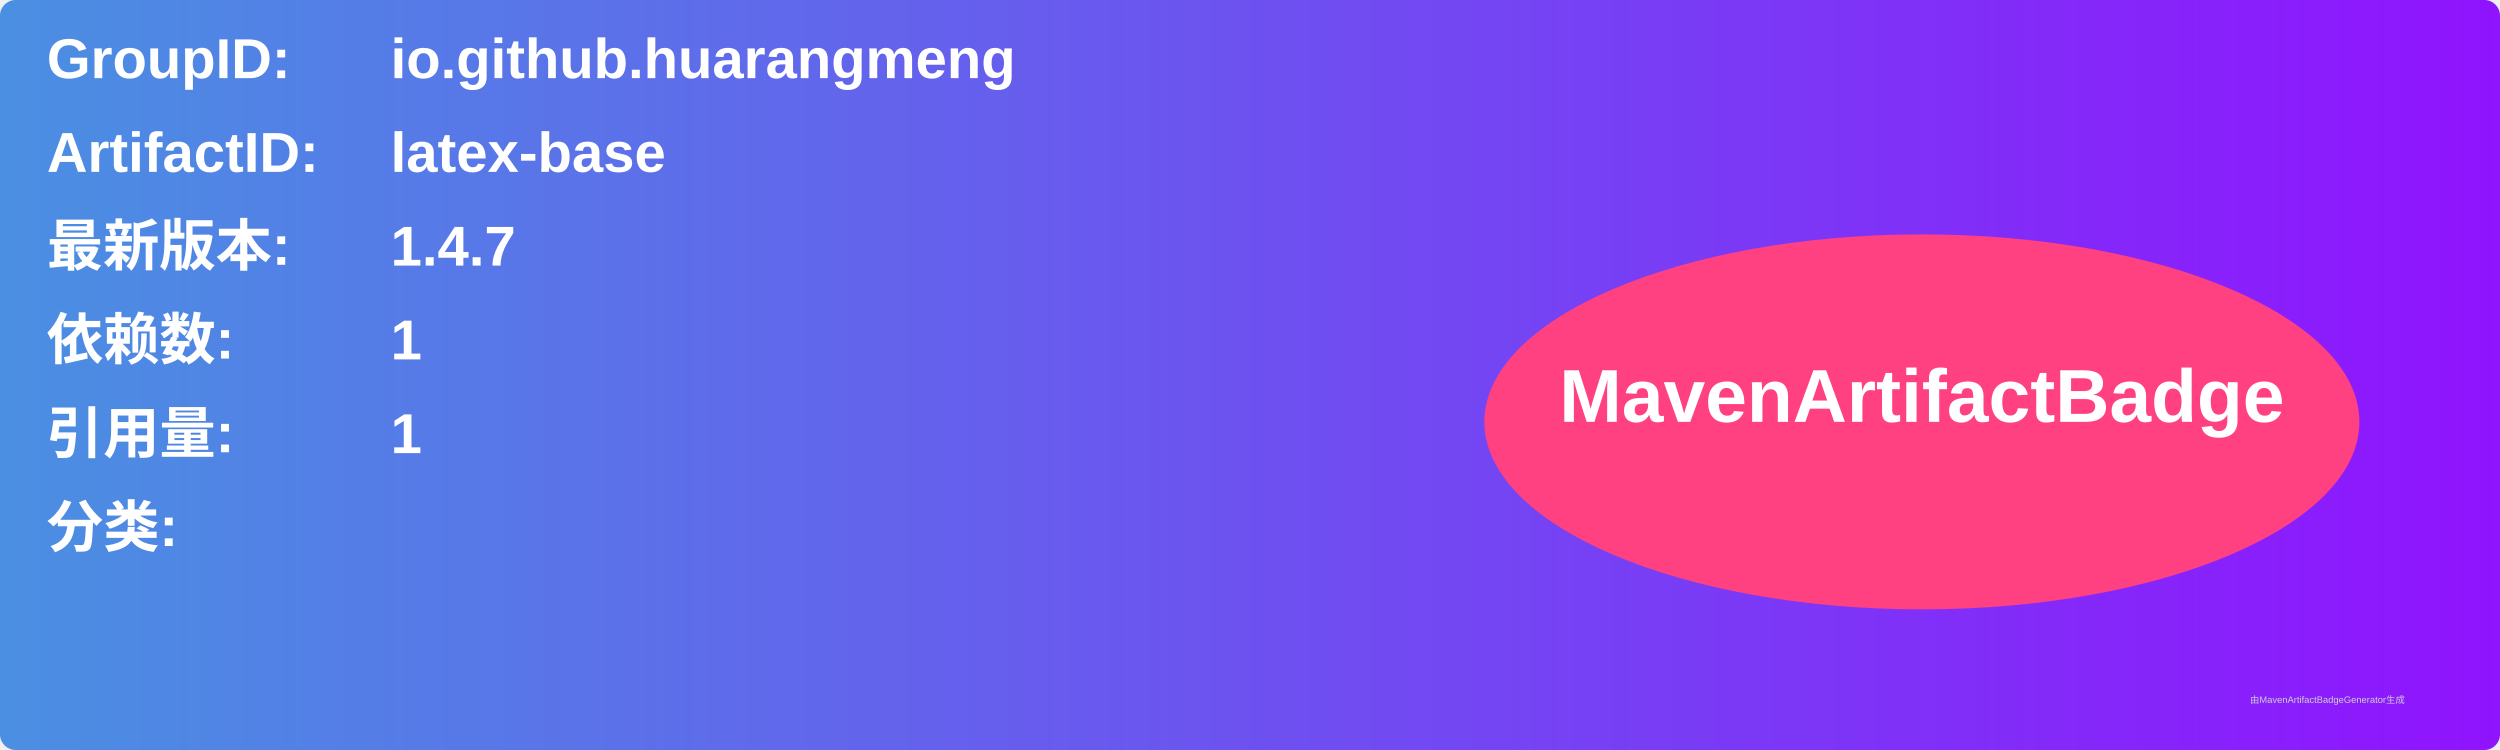
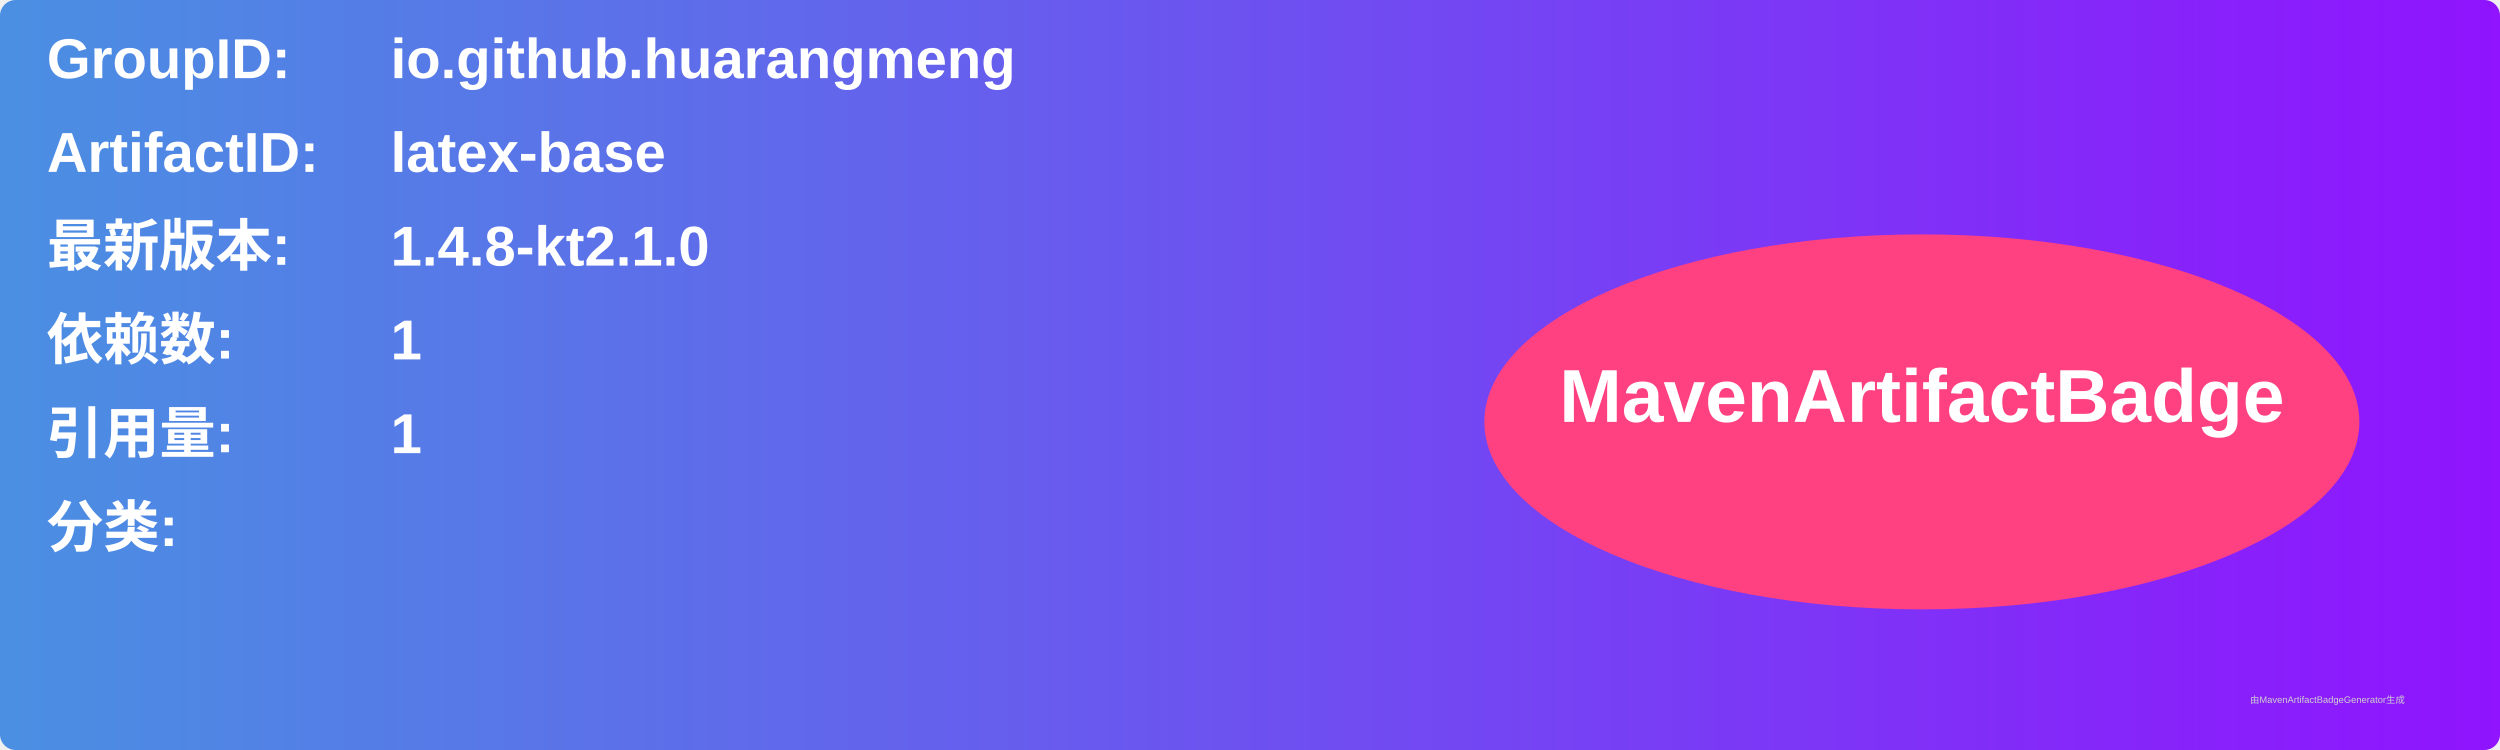
<svg xmlns="http://www.w3.org/2000/svg" width="800" height="240" viewBox="0 0 800 240">
  <linearGradient id="grad" x1="0%" y1="0%" x2="100%" y2="0%">
    <stop offset="0%" stop-color="#4a90e2" />
    <stop offset="100%" stop-color="#9013fe" />
  </linearGradient>
  <rect width="100%" height="100%" rx="5" ry="5" fill="url(#grad)" />
  <g transform="translate(15, 15)">
    <text x="0" y="10" font-family="Arial" font-size="18" fill="white" font-weight="bold" width="260">GroupID:</text>
    <text x="110" y="10" font-family="Arial" font-size="18" fill="white" font-weight="bold" width="460">io.github.huarangmeng</text>
    <text x="0" y="40" font-family="Arial" font-size="18" fill="white" font-weight="bold" width="260">ArtifactID:</text>
    <text x="110" y="40" font-family="Arial" font-size="18" fill="white" font-weight="bold" width="460">latex-base</text>
    <text x="0" y="70" font-family="Arial" font-size="18" fill="white" font-weight="bold">最新版本:</text>
    <text x="110" y="70" font-family="Arial" font-size="18" fill="white" font-weight="bold">
-       <tspan font-weight="bold">1.4.7</tspan>
+       <tspan font-weight="bold">1.4.8-kt2.1.0</tspan>
    </text>
    <text x="0" y="100" font-family="Arial" font-size="18" fill="white" font-weight="bold">依赖数: </text>
    <text x="110" y="100" font-family="Arial" font-size="18" fill="white">
      <tspan font-weight="bold">1</tspan>
    </text>
    <text x="0" y="130" font-family="Arial" font-size="18" fill="white" font-weight="bold">引用量: </text>
    <text x="110" y="130" font-family="Arial" font-size="18" fill="white">
      <tspan font-weight="bold">1</tspan>
    </text>
    <text x="0" y="160" font-family="Arial" font-size="18" fill="white" font-weight="bold">分类:</text>
    <text x="10" y="190" font-family="Arial" font-size="10" fill="white">
      <tspan font-weight="bold" />
    </text>
    <ellipse cx="600" cy="120" rx="140" ry="60" fill="#ff4081" />
    <text x="600" y="120" text-anchor="middle" font-family="Arial" font-size="24" fill="white" font-weight="bold">MavenArtifactBadge</text>
  </g>
  <text x="720" y="225" font-family="Arial" font-size="3" fill="#d0d0d0">由MavenArtifactBadgeGenerator生成</text>
</svg>
